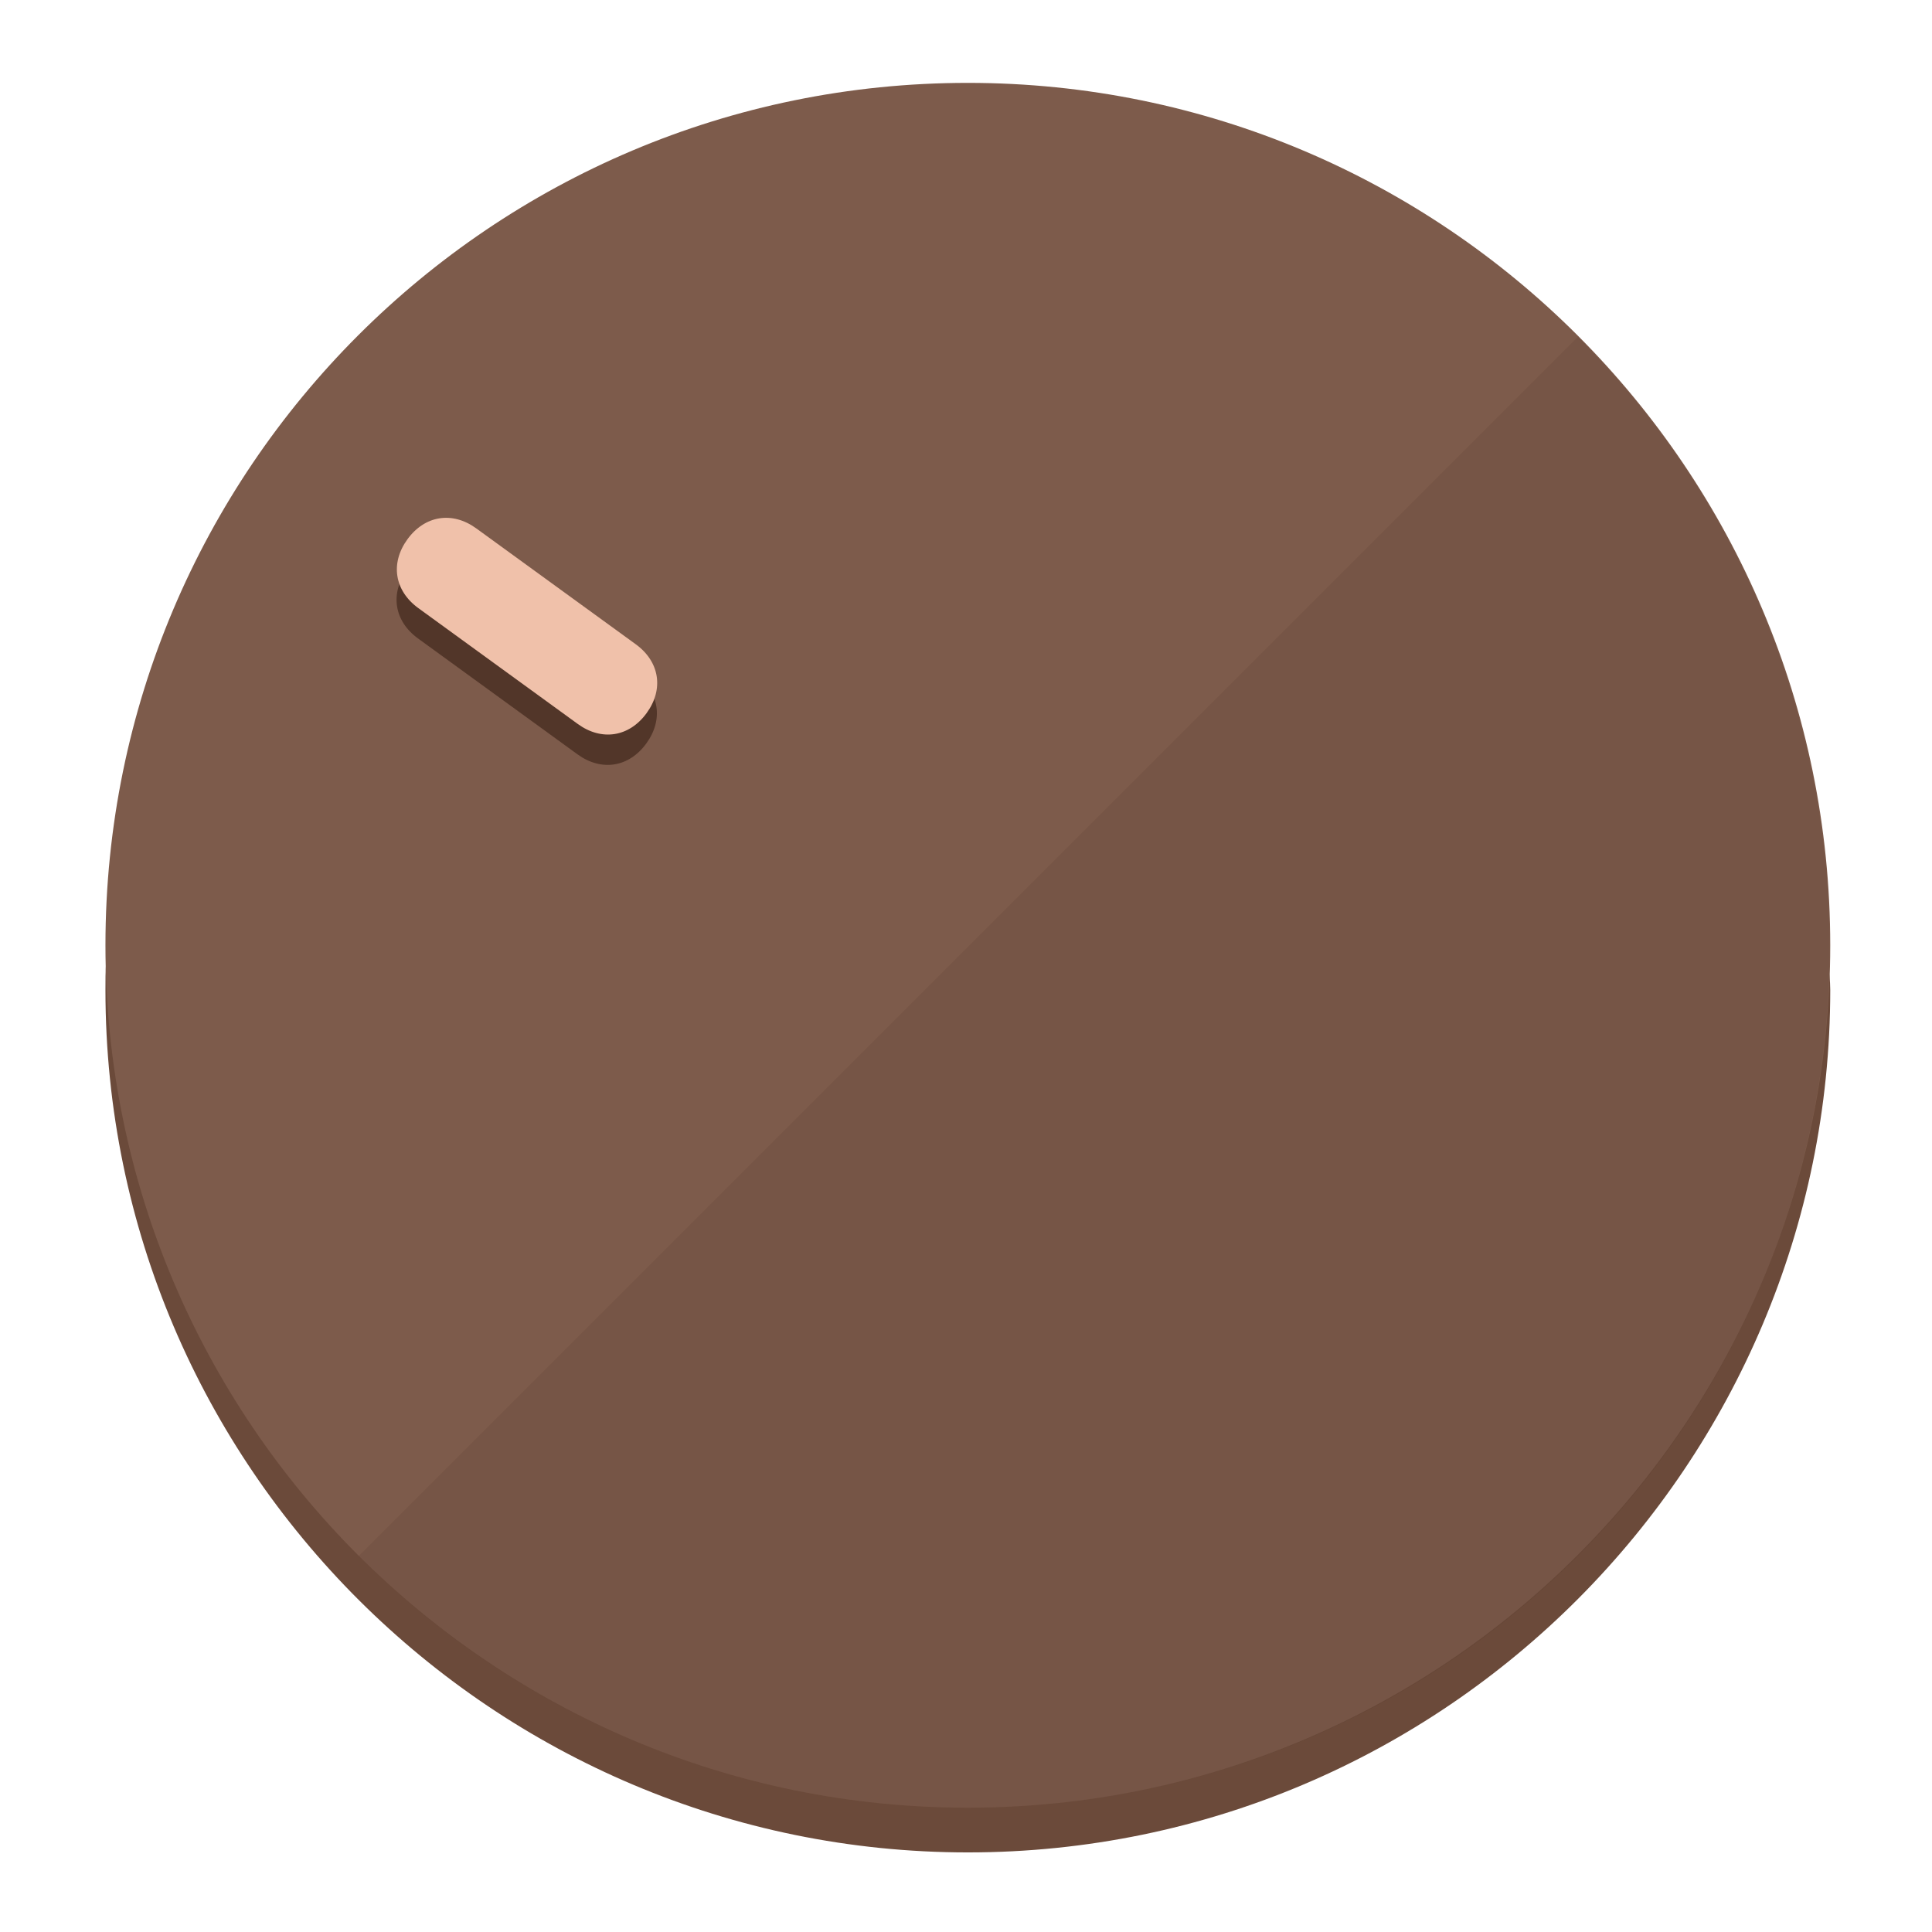
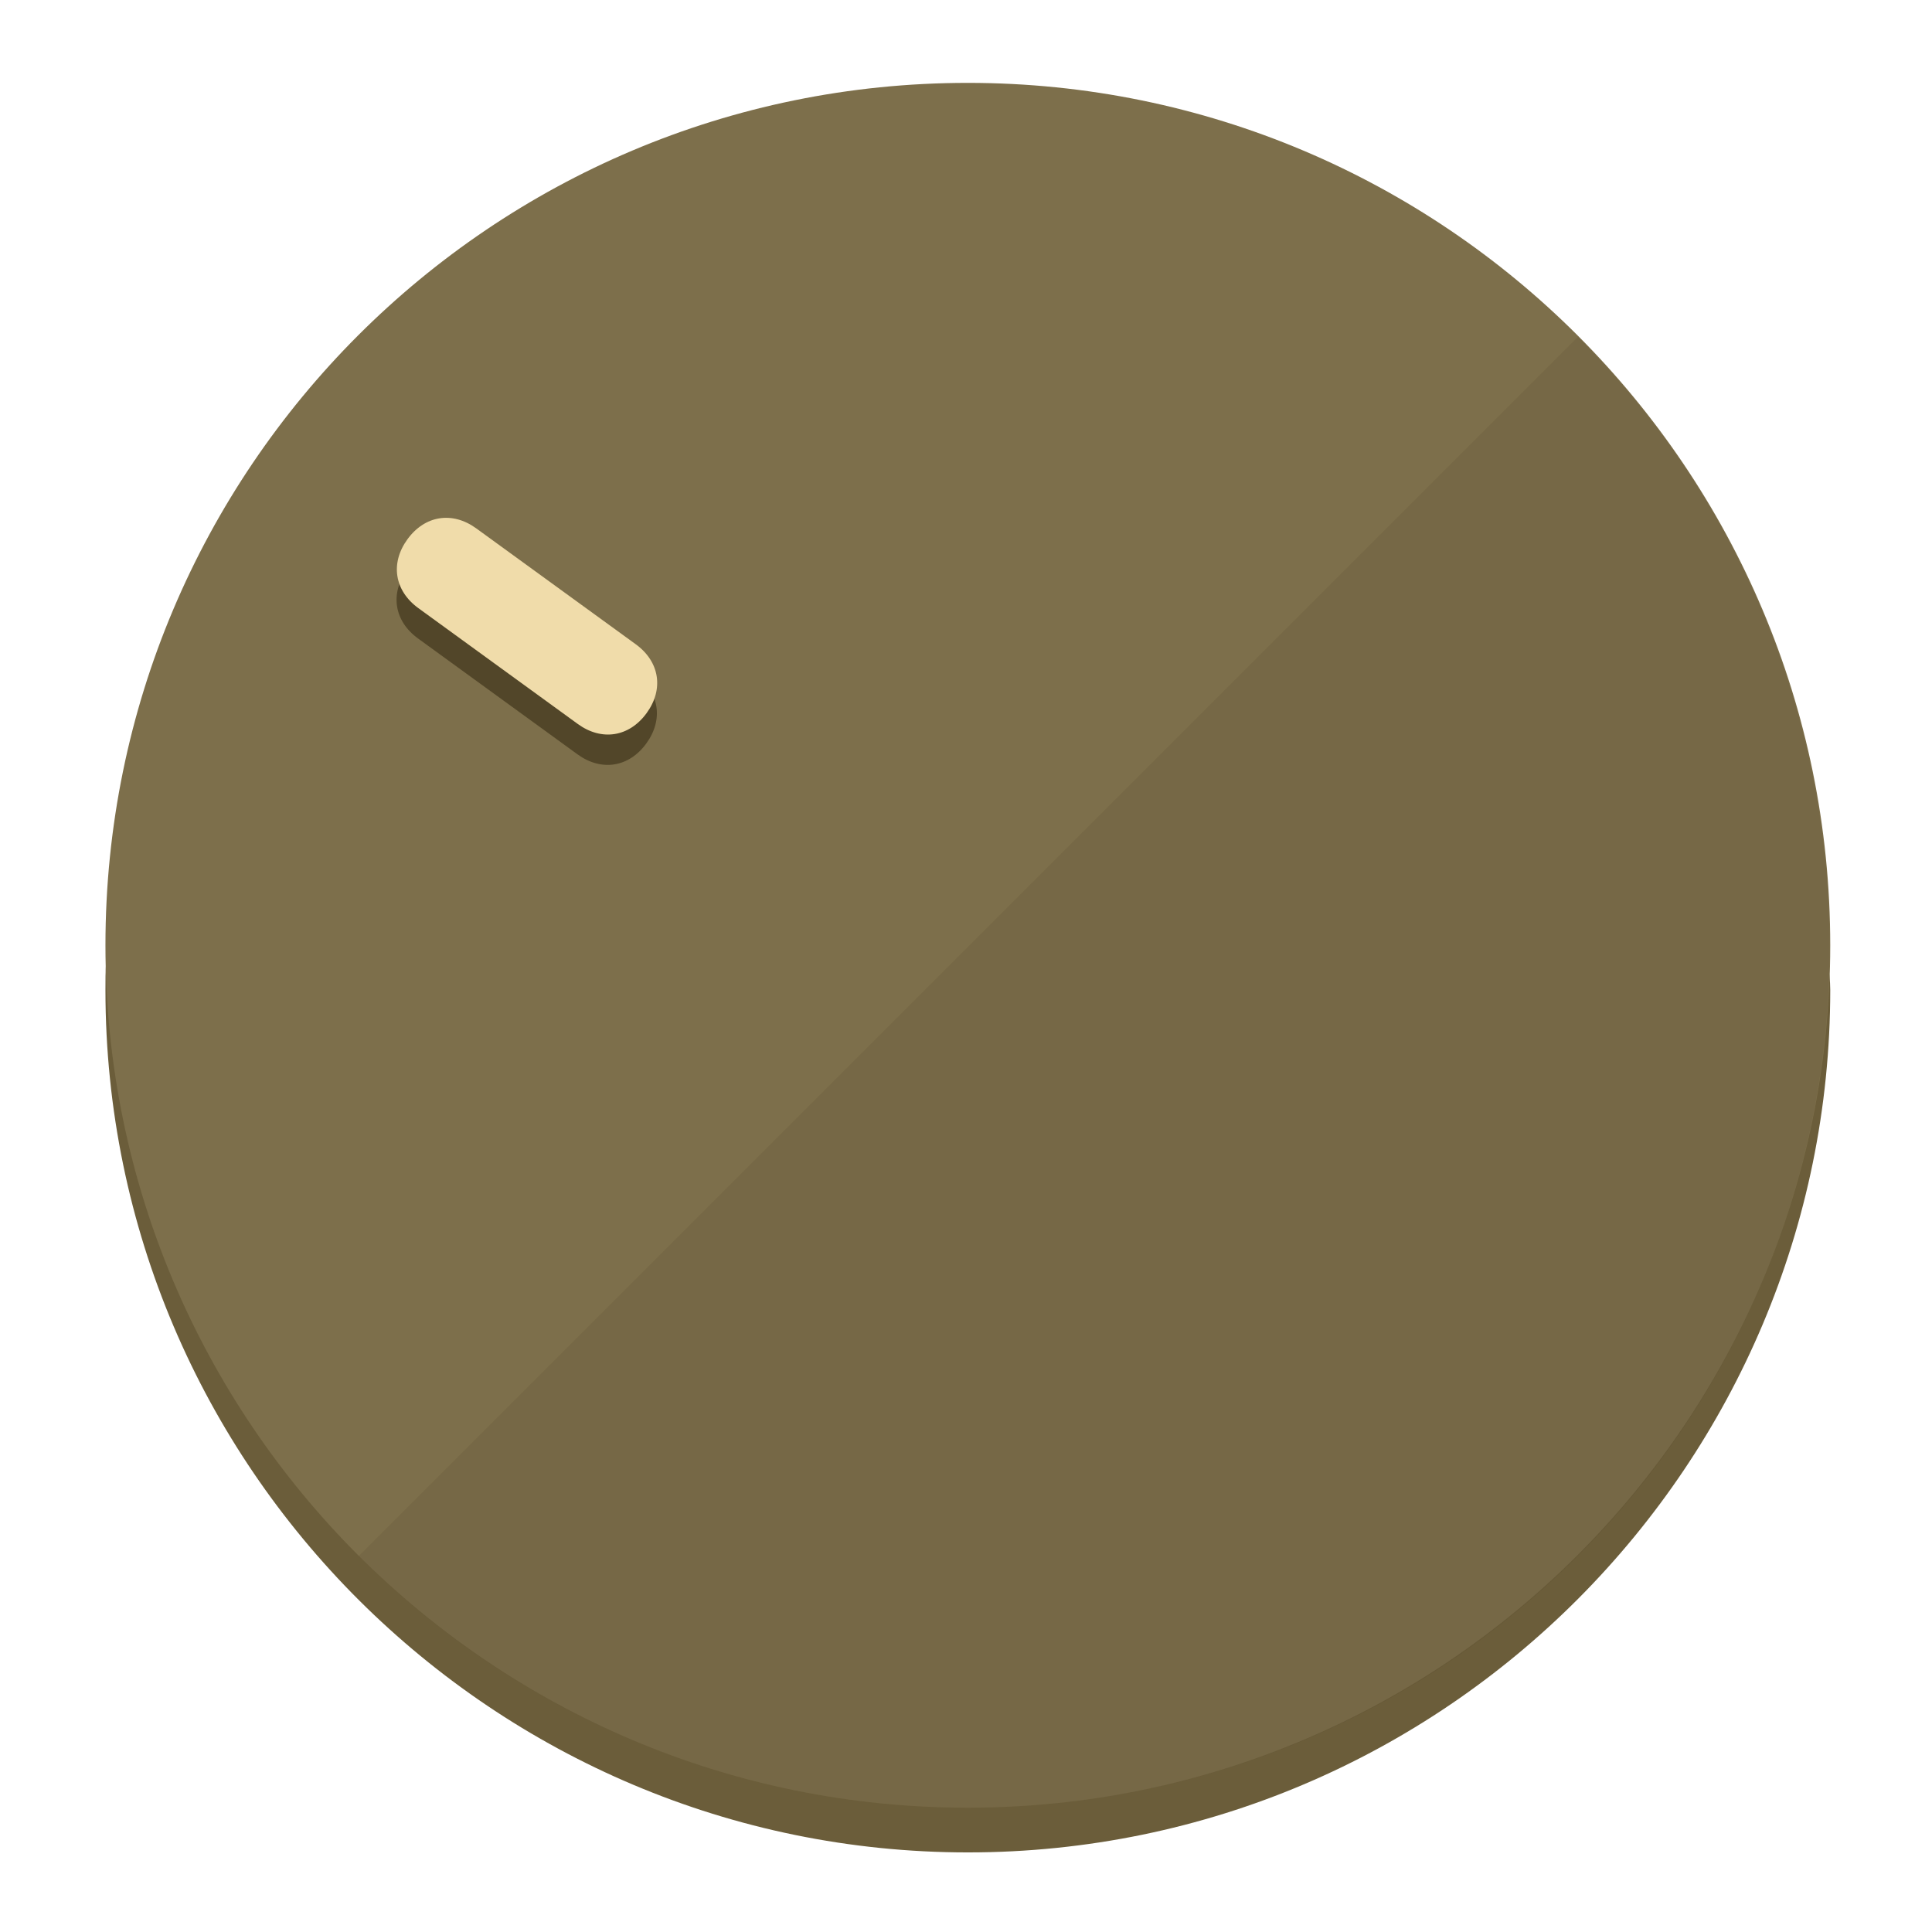
<svg xmlns="http://www.w3.org/2000/svg" height="120px" width="120px" version="1.1" id="Layer_1" viewBox="0 0 496.8 496.8" xml:space="preserve">
  <defs id="defs23" />
  <g id="g3158">
-     <path style="display:inline;fill:#6B4A3A;fill-opacity:1;stroke-width:1.584" d="m 248.875,445.92 c 116.582,0 212.89,-91.238 220.493,-205.286 0,5.069 1.267,8.87 1.267,13.939 0,121.651 -98.842,221.76 -221.76,221.76 -121.651,0 -221.76,-98.842 -221.76,-221.76 0,-5.069 0,-8.87 1.267,-13.939 7.603,114.048 103.91,205.286 220.493,205.286 z" id="path8" />
-     <circle style="display:inline;fill:#7D5B4B;fill-opacity:1;stroke-width:1.584" cx="248.875" cy="243.071" r="221.76" id="circle12" />
-     <path style="display:inline;fill:#523629;fill-opacity:0.154;stroke-width:1.587" d="m 405.744,86.606 c 86.308,86.308 86.308,227.193 0,313.5 -86.308,86.308 -227.193,86.308 -313.5,0" id="path14" />
+     <path style="display:inline;fill:#6B5D3A;fill-opacity:1;stroke-width:1.584" d="m 248.875,445.92 c 116.582,0 212.89,-91.238 220.493,-205.286 0,5.069 1.267,8.87 1.267,13.939 0,121.651 -98.842,221.76 -221.76,221.76 -121.651,0 -221.76,-98.842 -221.76,-221.76 0,-5.069 0,-8.87 1.267,-13.939 7.603,114.048 103.91,205.286 220.493,205.286 z" id="path8" />
+     <circle style="display:inline;fill:#7D6F4B;fill-opacity:1;stroke-width:1.584" cx="248.875" cy="243.071" r="221.76" id="circle12" />
+     <path style="display:inline;fill:#524629;fill-opacity:0.154;stroke-width:1.587" d="m 405.744,86.606 c 86.308,86.308 86.308,227.193 0,313.5 -86.308,86.308 -227.193,86.308 -313.5,0" id="path14" />
  </g>
  <g id="g3198">
    <circle style="display:none;fill:#000000;fill-opacity:0;stroke-width:1.584" cx="-51.017" cy="344.188" r="221.76" id="circle12-3" transform="rotate(-54)" />
-     <path style="display:inline;fill:#523629;fill-opacity:1;stroke-width:1.584" d="m 163.397,173.469 c 6.151,4.469 7.272,11.549 2.803,17.7 v 0 c -4.469,6.151 -11.549,7.272 -17.7,2.803 l -41.007,-29.794 c -6.151,-4.469 -7.272,-11.549 -2.803,-17.7 v 0 c 4.469,-6.151 11.549,-7.272 17.7,-2.803 z" id="path3789" />
-     <path style="display:inline;fill:#F0C1AA;stroke-width:1.584" d="m 163.475,165.664 c 6.151,4.469 7.272,11.549 2.803,17.7 v 0 c -4.469,6.151 -11.549,7.272 -17.7,2.803 l -41.007,-29.794 c -6.151,-4.469 -7.272,-11.549 -2.803,-17.7 v 0 c 4.469,-6.151 11.549,-7.272 17.7,-2.803 z" id="path915" />
+     <path style="display:inline;fill:#524629;fill-opacity:1;stroke-width:1.584" d="m 163.397,173.469 c 6.151,4.469 7.272,11.549 2.803,17.7 v 0 c -4.469,6.151 -11.549,7.272 -17.7,2.803 l -41.007,-29.794 c -6.151,-4.469 -7.272,-11.549 -2.803,-17.7 v 0 c 4.469,-6.151 11.549,-7.272 17.7,-2.803 z" id="path3789" />
+     <path style="display:inline;fill:#F0DCAA;stroke-width:1.584" d="m 163.475,165.664 c 6.151,4.469 7.272,11.549 2.803,17.7 v 0 c -4.469,6.151 -11.549,7.272 -17.7,2.803 l -41.007,-29.794 c -6.151,-4.469 -7.272,-11.549 -2.803,-17.7 v 0 c 4.469,-6.151 11.549,-7.272 17.7,-2.803 z" id="path915" />
  </g>
</svg>
